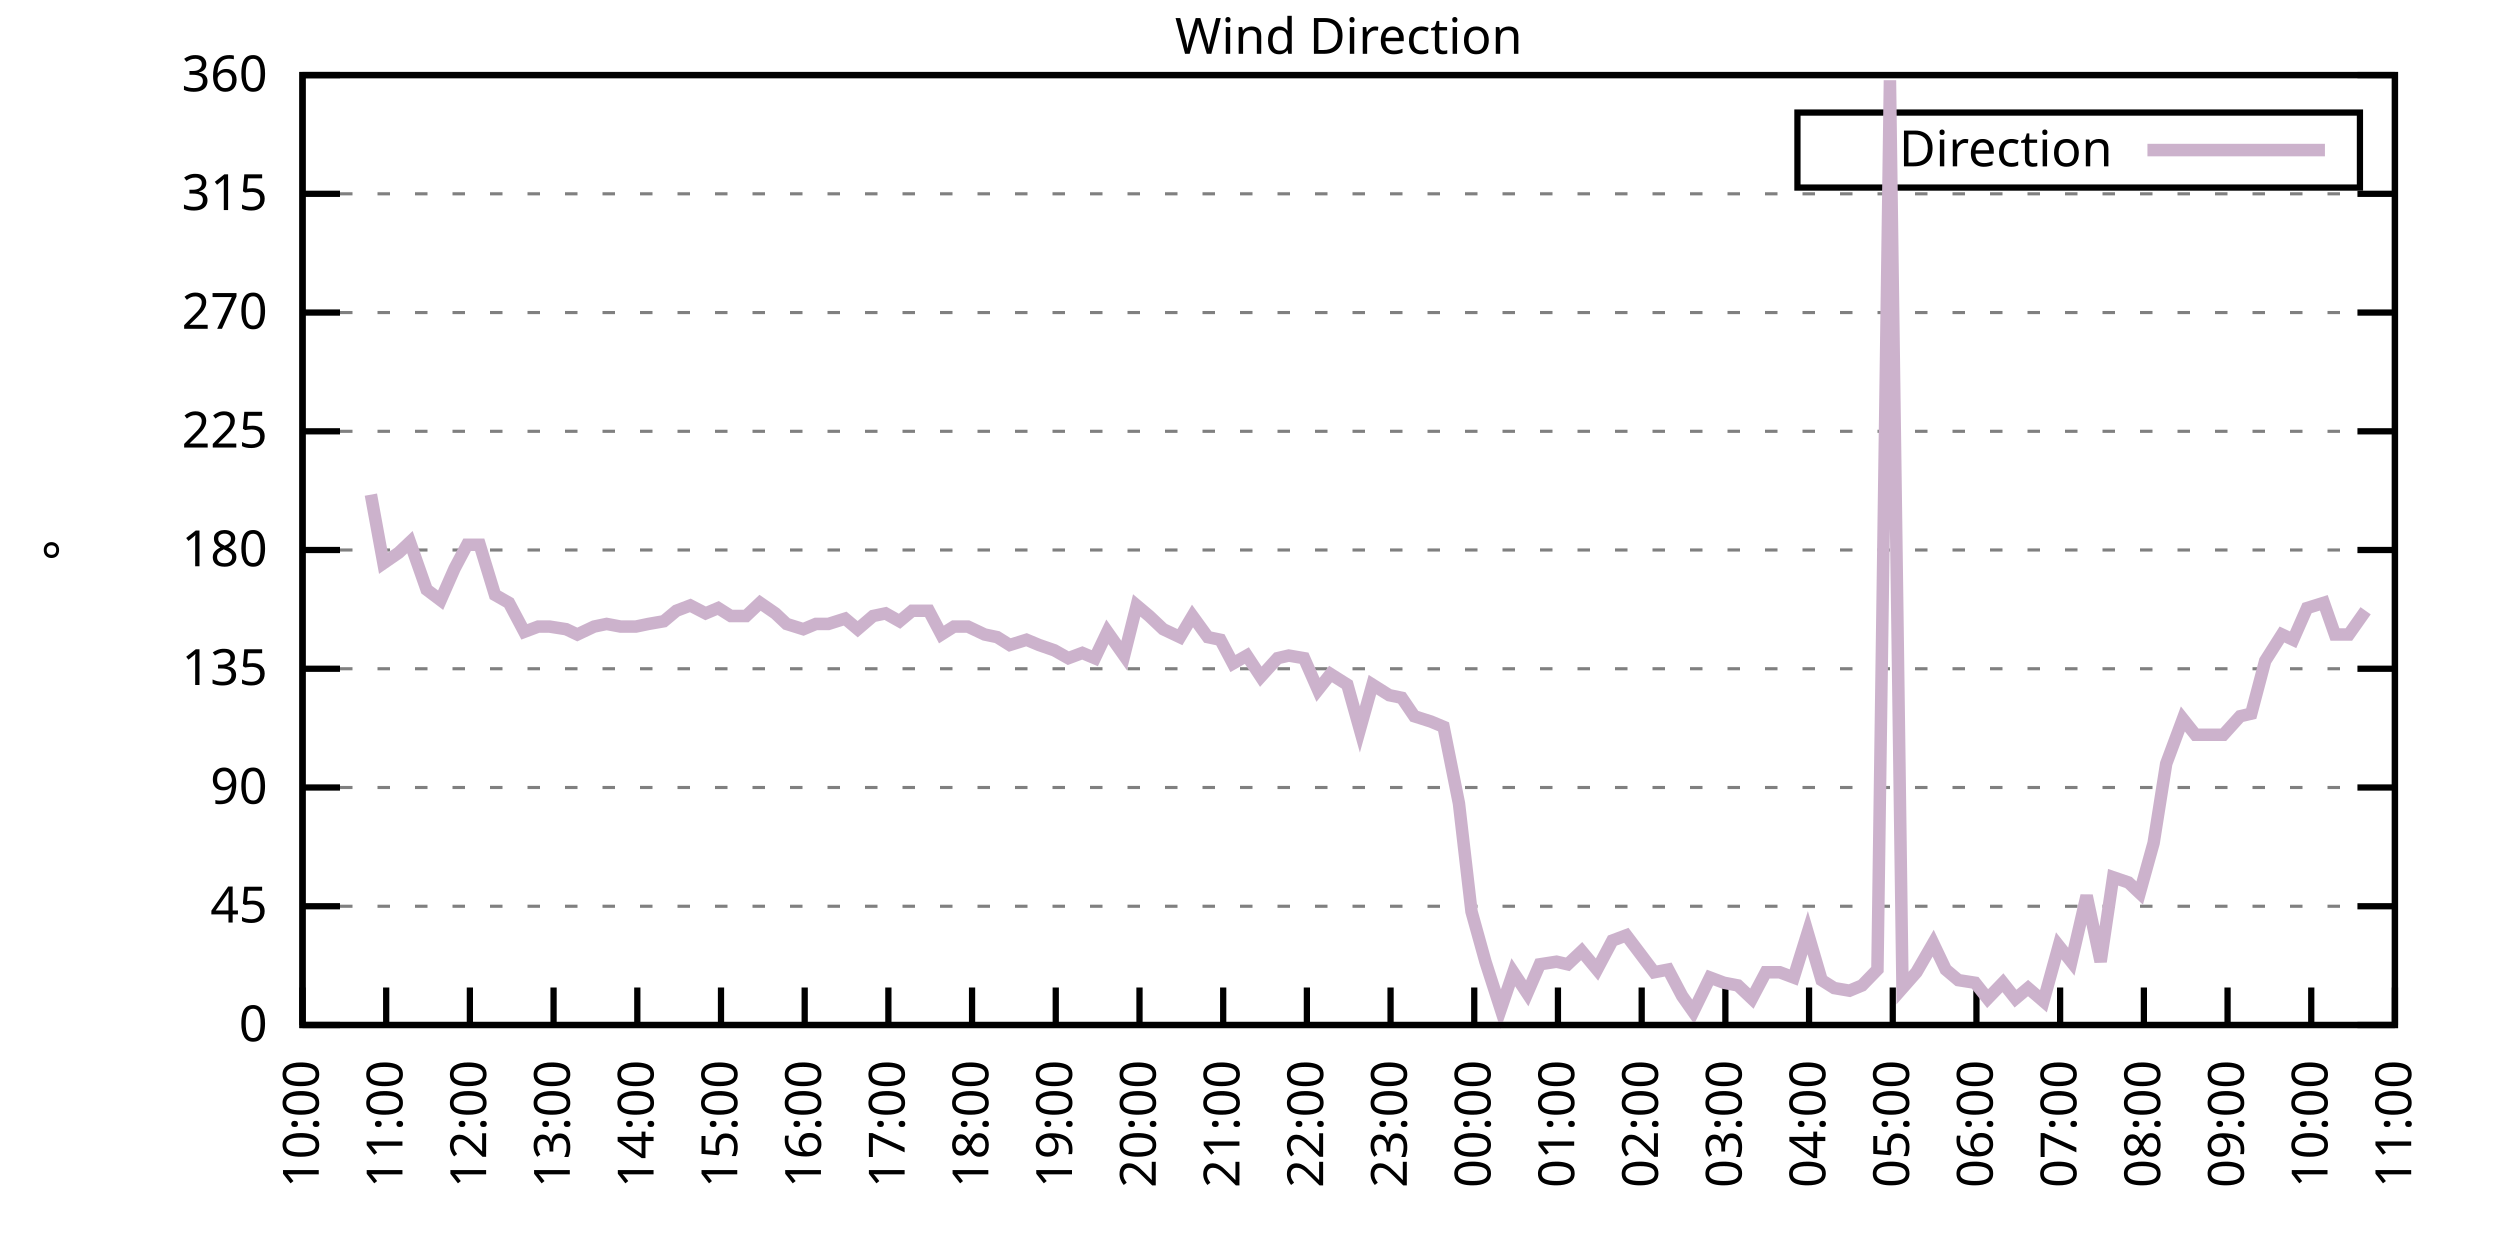
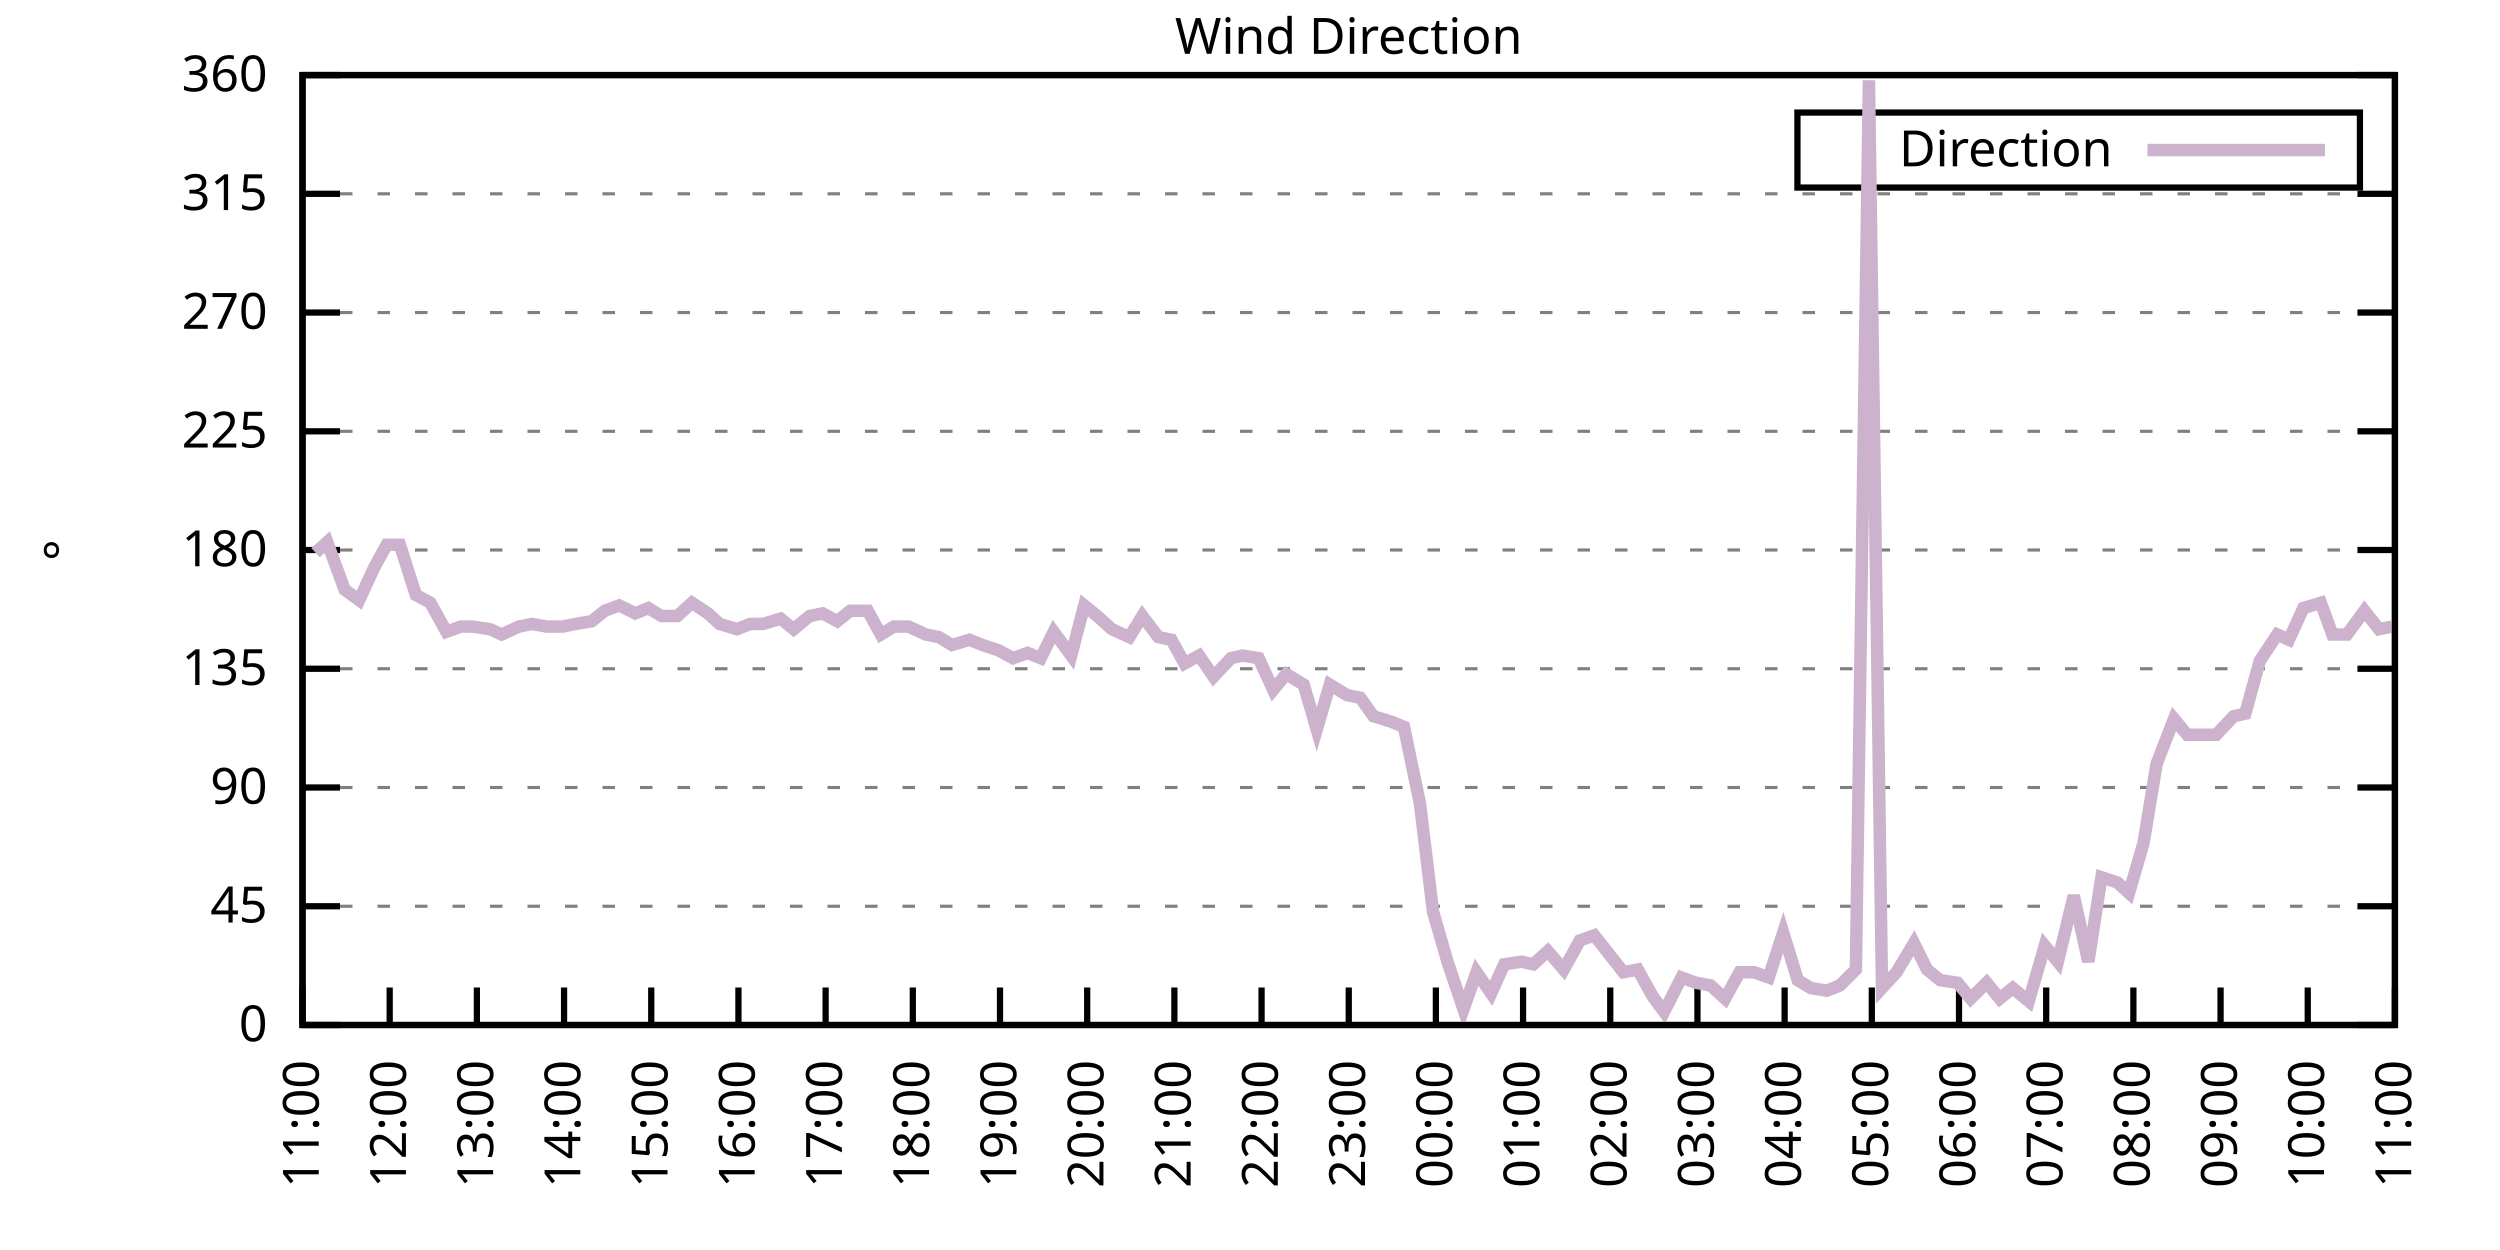
<svg xmlns="http://www.w3.org/2000/svg" xmlns:xlink="http://www.w3.org/1999/xlink" width="400" height="200" viewBox="0 0 400 200">
  <g id="gnuplot_canvas">
    <rect x="0" y="0" width="400" height="200" fill="none" />
    <defs>
      <circle id="gpDot" r="0.5" stroke-width="0.5" stroke="currentColor" />
      <path id="gpPt0" stroke-width="0.333" stroke="currentColor" d="M-1,0 h2 M0,-1 v2" />
      <path id="gpPt1" stroke-width="0.333" stroke="currentColor" d="M-1,-1 L1,1 M1,-1 L-1,1" />
      <path id="gpPt2" stroke-width="0.333" stroke="currentColor" d="M-1,0 L1,0 M0,-1 L0,1 M-1,-1 L1,1 M-1,1 L1,-1" />
      <rect id="gpPt3" stroke-width="0.333" stroke="currentColor" x="-1" y="-1" width="2" height="2" />
      <rect id="gpPt4" stroke-width="0.333" stroke="currentColor" fill="currentColor" x="-1" y="-1" width="2" height="2" />
      <circle id="gpPt5" stroke-width="0.333" stroke="currentColor" cx="0" cy="0" r="1" />
      <use xlink:href="#gpPt5" id="gpPt6" fill="currentColor" stroke="none" />
      <path id="gpPt7" stroke-width="0.333" stroke="currentColor" d="M0,-1.33 L-1.33,0.67 L1.33,0.67 z" />
      <use xlink:href="#gpPt7" id="gpPt8" fill="currentColor" stroke="none" />
      <use xlink:href="#gpPt7" id="gpPt9" stroke="currentColor" transform="rotate(180)" />
      <use xlink:href="#gpPt9" id="gpPt10" fill="currentColor" stroke="none" />
      <use xlink:href="#gpPt3" id="gpPt11" stroke="currentColor" transform="rotate(45)" />
      <use xlink:href="#gpPt11" id="gpPt12" fill="currentColor" stroke="none" />
      <path id="gpPt13" stroke-width="0.333" stroke="currentColor" d="M0,1.330 L1.265,0.411 L0.782,-1.067 L-0.782,-1.076 L-1.265,0.411 z" />
      <use xlink:href="#gpPt13" id="gpPt14" fill="currentColor" stroke="none" />
      <filter id="textbox" filterUnits="objectBoundingBox" x="0" y="0" height="1" width="1">
        <feFlood flood-color="white" flood-opacity="1" result="bgnd" />
        <feComposite in="SourceGraphic" in2="bgnd" operator="atop" />
      </filter>
      <filter id="greybox" filterUnits="objectBoundingBox" x="0" y="0" height="1" width="1">
        <feFlood flood-color="lightgrey" flood-opacity="1" result="grey" />
        <feComposite in="SourceGraphic" in2="grey" operator="atop" />
      </filter>
    </defs>
    <g fill="none" color="white" stroke="currentColor" stroke-width="1.00" stroke-linecap="butt" stroke-linejoin="miter">
</g>
    <g fill="none" color="black" stroke="currentColor" stroke-width="1.00" stroke-linecap="butt" stroke-linejoin="miter">
      <g stroke="none" shape-rendering="crispEdges">
        <polygon fill="rgb(255, 255, 255)" points="48.40,164.00 383.18,164.00 383.18,12.02 48.40,12.02 " />
      </g>
    </g>
    <g fill="none" color="black" stroke="currentColor" stroke-width="1.00" stroke-linecap="butt" stroke-linejoin="miter">
</g>
    <g fill="none" color="black" stroke="black" stroke-width="0.50" stroke-linecap="butt" stroke-linejoin="miter">
</g>
    <g fill="none" color="gray" stroke="currentColor" stroke-width="0.50" stroke-linecap="butt" stroke-linejoin="miter">
      <path stroke="gray" stroke-dasharray="2,4" class="gridline" d="M48.40,164.00 L383.19,164.00  " />
    </g>
    <g fill="none" color="gray" stroke="gray" stroke-width="1.00" stroke-linecap="butt" stroke-linejoin="miter">
</g>
    <g fill="none" color="black" stroke="currentColor" stroke-width="1.00" stroke-linecap="butt" stroke-linejoin="miter">
      <path stroke="black" d="M48.40,164.00 L54.40,164.00 M383.19,164.00 L377.19,164.00  " />
      <g transform="translate(42.80,166.60)" stroke="none" fill="black" font-family="Sans" font-size="8.00" text-anchor="end">
        <text>
          <tspan font-family="Sans"> 0</tspan>
        </text>
      </g>
    </g>
    <g fill="none" color="black" stroke="currentColor" stroke-width="1.00" stroke-linecap="butt" stroke-linejoin="miter">
</g>
    <g fill="none" color="black" stroke="black" stroke-width="0.50" stroke-linecap="butt" stroke-linejoin="miter">
</g>
    <g fill="none" color="gray" stroke="currentColor" stroke-width="0.50" stroke-linecap="butt" stroke-linejoin="miter">
      <path stroke="gray" stroke-dasharray="2,4" class="gridline" d="M48.40,145.00 L383.19,145.00  " />
    </g>
    <g fill="none" color="gray" stroke="gray" stroke-width="1.00" stroke-linecap="butt" stroke-linejoin="miter">
</g>
    <g fill="none" color="black" stroke="currentColor" stroke-width="1.00" stroke-linecap="butt" stroke-linejoin="miter">
      <path stroke="black" d="M48.40,145.00 L54.40,145.00 M383.19,145.00 L377.19,145.00  " />
      <g transform="translate(42.80,147.60)" stroke="none" fill="black" font-family="Sans" font-size="8.00" text-anchor="end">
        <text>
          <tspan font-family="Sans"> 45</tspan>
        </text>
      </g>
    </g>
    <g fill="none" color="black" stroke="currentColor" stroke-width="1.00" stroke-linecap="butt" stroke-linejoin="miter">
</g>
    <g fill="none" color="black" stroke="black" stroke-width="0.50" stroke-linecap="butt" stroke-linejoin="miter">
</g>
    <g fill="none" color="gray" stroke="currentColor" stroke-width="0.50" stroke-linecap="butt" stroke-linejoin="miter">
      <path stroke="gray" stroke-dasharray="2,4" class="gridline" d="M48.40,126.00 L383.19,126.00  " />
    </g>
    <g fill="none" color="gray" stroke="gray" stroke-width="1.00" stroke-linecap="butt" stroke-linejoin="miter">
</g>
    <g fill="none" color="black" stroke="currentColor" stroke-width="1.00" stroke-linecap="butt" stroke-linejoin="miter">
      <path stroke="black" d="M48.40,126.00 L54.40,126.00 M383.19,126.00 L377.19,126.00  " />
      <g transform="translate(42.80,128.60)" stroke="none" fill="black" font-family="Sans" font-size="8.00" text-anchor="end">
        <text>
          <tspan font-family="Sans"> 90</tspan>
        </text>
      </g>
    </g>
    <g fill="none" color="black" stroke="currentColor" stroke-width="1.00" stroke-linecap="butt" stroke-linejoin="miter">
</g>
    <g fill="none" color="black" stroke="black" stroke-width="0.50" stroke-linecap="butt" stroke-linejoin="miter">
</g>
    <g fill="none" color="gray" stroke="currentColor" stroke-width="0.50" stroke-linecap="butt" stroke-linejoin="miter">
      <path stroke="gray" stroke-dasharray="2,4" class="gridline" d="M48.40,107.00 L383.19,107.00  " />
    </g>
    <g fill="none" color="gray" stroke="gray" stroke-width="1.00" stroke-linecap="butt" stroke-linejoin="miter">
</g>
    <g fill="none" color="black" stroke="currentColor" stroke-width="1.00" stroke-linecap="butt" stroke-linejoin="miter">
      <path stroke="black" d="M48.40,107.00 L54.40,107.00 M383.19,107.00 L377.19,107.00  " />
      <g transform="translate(42.80,109.60)" stroke="none" fill="black" font-family="Sans" font-size="8.00" text-anchor="end">
        <text>
          <tspan font-family="Sans"> 135</tspan>
        </text>
      </g>
    </g>
    <g fill="none" color="black" stroke="currentColor" stroke-width="1.00" stroke-linecap="butt" stroke-linejoin="miter">
</g>
    <g fill="none" color="black" stroke="black" stroke-width="0.50" stroke-linecap="butt" stroke-linejoin="miter">
</g>
    <g fill="none" color="gray" stroke="currentColor" stroke-width="0.50" stroke-linecap="butt" stroke-linejoin="miter">
      <path stroke="gray" stroke-dasharray="2,4" class="gridline" d="M48.40,88.00 L383.19,88.00  " />
    </g>
    <g fill="none" color="gray" stroke="gray" stroke-width="1.00" stroke-linecap="butt" stroke-linejoin="miter">
</g>
    <g fill="none" color="black" stroke="currentColor" stroke-width="1.00" stroke-linecap="butt" stroke-linejoin="miter">
      <path stroke="black" d="M48.40,88.00 L54.40,88.00 M383.19,88.00 L377.19,88.00  " />
      <g transform="translate(42.80,90.60)" stroke="none" fill="black" font-family="Sans" font-size="8.00" text-anchor="end">
        <text>
          <tspan font-family="Sans"> 180</tspan>
        </text>
      </g>
    </g>
    <g fill="none" color="black" stroke="currentColor" stroke-width="1.00" stroke-linecap="butt" stroke-linejoin="miter">
</g>
    <g fill="none" color="black" stroke="black" stroke-width="0.50" stroke-linecap="butt" stroke-linejoin="miter">
</g>
    <g fill="none" color="gray" stroke="currentColor" stroke-width="0.50" stroke-linecap="butt" stroke-linejoin="miter">
      <path stroke="gray" stroke-dasharray="2,4" class="gridline" d="M48.40,69.01 L383.19,69.01  " />
    </g>
    <g fill="none" color="gray" stroke="gray" stroke-width="1.00" stroke-linecap="butt" stroke-linejoin="miter">
</g>
    <g fill="none" color="black" stroke="currentColor" stroke-width="1.00" stroke-linecap="butt" stroke-linejoin="miter">
      <path stroke="black" d="M48.40,69.01 L54.40,69.01 M383.19,69.01 L377.19,69.01  " />
      <g transform="translate(42.80,71.61)" stroke="none" fill="black" font-family="Sans" font-size="8.00" text-anchor="end">
        <text>
          <tspan font-family="Sans"> 225</tspan>
        </text>
      </g>
    </g>
    <g fill="none" color="black" stroke="currentColor" stroke-width="1.00" stroke-linecap="butt" stroke-linejoin="miter">
</g>
    <g fill="none" color="black" stroke="black" stroke-width="0.50" stroke-linecap="butt" stroke-linejoin="miter">
</g>
    <g fill="none" color="gray" stroke="currentColor" stroke-width="0.50" stroke-linecap="butt" stroke-linejoin="miter">
      <path stroke="gray" stroke-dasharray="2,4" class="gridline" d="M48.40,50.01 L383.19,50.01  " />
    </g>
    <g fill="none" color="gray" stroke="gray" stroke-width="1.00" stroke-linecap="butt" stroke-linejoin="miter">
</g>
    <g fill="none" color="black" stroke="currentColor" stroke-width="1.00" stroke-linecap="butt" stroke-linejoin="miter">
      <path stroke="black" d="M48.40,50.01 L54.40,50.01 M383.19,50.01 L377.19,50.01  " />
      <g transform="translate(42.80,52.61)" stroke="none" fill="black" font-family="Sans" font-size="8.00" text-anchor="end">
        <text>
          <tspan font-family="Sans"> 270</tspan>
        </text>
      </g>
    </g>
    <g fill="none" color="black" stroke="currentColor" stroke-width="1.00" stroke-linecap="butt" stroke-linejoin="miter">
</g>
    <g fill="none" color="black" stroke="black" stroke-width="0.50" stroke-linecap="butt" stroke-linejoin="miter">
</g>
    <g fill="none" color="gray" stroke="currentColor" stroke-width="0.50" stroke-linecap="butt" stroke-linejoin="miter">
      <path stroke="gray" stroke-dasharray="2,4" class="gridline" d="M48.40,31.01 L383.19,31.01  " />
    </g>
    <g fill="none" color="gray" stroke="gray" stroke-width="1.00" stroke-linecap="butt" stroke-linejoin="miter">
</g>
    <g fill="none" color="black" stroke="currentColor" stroke-width="1.00" stroke-linecap="butt" stroke-linejoin="miter">
      <path stroke="black" d="M48.40,31.01 L54.40,31.01 M383.19,31.01 L377.19,31.01  " />
      <g transform="translate(42.80,33.61)" stroke="none" fill="black" font-family="Sans" font-size="8.00" text-anchor="end">
        <text>
          <tspan font-family="Sans"> 315</tspan>
        </text>
      </g>
    </g>
    <g fill="none" color="black" stroke="currentColor" stroke-width="1.00" stroke-linecap="butt" stroke-linejoin="miter">
</g>
    <g fill="none" color="black" stroke="black" stroke-width="0.50" stroke-linecap="butt" stroke-linejoin="miter">
</g>
    <g fill="none" color="gray" stroke="currentColor" stroke-width="0.50" stroke-linecap="butt" stroke-linejoin="miter">
      <path stroke="gray" stroke-dasharray="2,4" class="gridline" d="M48.40,12.01 L383.19,12.01  " />
    </g>
    <g fill="none" color="gray" stroke="gray" stroke-width="1.00" stroke-linecap="butt" stroke-linejoin="miter">
</g>
    <g fill="none" color="black" stroke="currentColor" stroke-width="1.00" stroke-linecap="butt" stroke-linejoin="miter">
      <path stroke="black" d="M48.40,12.01 L54.40,12.01 M383.19,12.01 L377.19,12.01  " />
      <g transform="translate(42.80,14.61)" stroke="none" fill="black" font-family="Sans" font-size="8.00" text-anchor="end">
        <text>
          <tspan font-family="Sans"> 360</tspan>
        </text>
      </g>
    </g>
    <g fill="none" color="black" stroke="currentColor" stroke-width="1.00" stroke-linecap="butt" stroke-linejoin="miter">
      <path stroke="black" d="M48.40,164.00 L48.40,158.00  " />
      <g transform="translate(51.00,169.60) rotate(270.00)" stroke="none" fill="black" font-family="Sans" font-size="8.00" text-anchor="end">
        <text>
-           <tspan font-family="Sans">10:00</tspan>
-         </text>
-       </g>
-     </g>
-     <g fill="none" color="black" stroke="currentColor" stroke-width="1.00" stroke-linecap="butt" stroke-linejoin="miter">
-       <path stroke="black" d="M61.79,164.00 L61.79,158.00  " />
-       <g transform="translate(64.39,169.60) rotate(270.00)" stroke="none" fill="black" font-family="Sans" font-size="8.00" text-anchor="end">
-         <text>
          <tspan font-family="Sans">11:00</tspan>
        </text>
      </g>
    </g>
    <g fill="none" color="black" stroke="currentColor" stroke-width="1.00" stroke-linecap="butt" stroke-linejoin="miter">
-       <path stroke="black" d="M75.18,164.00 L75.18,158.00  " />
-       <g transform="translate(77.78,169.60) rotate(270.00)" stroke="none" fill="black" font-family="Sans" font-size="8.00" text-anchor="end">
+       <path stroke="black" d="M62.35,164.00 L62.35,158.00  " />
+       <g transform="translate(64.95,169.60) rotate(270.00)" stroke="none" fill="black" font-family="Sans" font-size="8.00" text-anchor="end">
        <text>
          <tspan font-family="Sans">12:00</tspan>
        </text>
      </g>
    </g>
    <g fill="none" color="black" stroke="currentColor" stroke-width="1.00" stroke-linecap="butt" stroke-linejoin="miter">
-       <path stroke="black" d="M88.57,164.00 L88.57,158.00  " />
-       <g transform="translate(91.17,169.60) rotate(270.00)" stroke="none" fill="black" font-family="Sans" font-size="8.00" text-anchor="end">
+       <path stroke="black" d="M76.30,164.00 L76.30,158.00  " />
+       <g transform="translate(78.90,169.60) rotate(270.00)" stroke="none" fill="black" font-family="Sans" font-size="8.00" text-anchor="end">
        <text>
          <tspan font-family="Sans">13:00</tspan>
        </text>
      </g>
    </g>
    <g fill="none" color="black" stroke="currentColor" stroke-width="1.00" stroke-linecap="butt" stroke-linejoin="miter">
-       <path stroke="black" d="M101.97,164.00 L101.97,158.00  " />
-       <g transform="translate(104.57,169.60) rotate(270.00)" stroke="none" fill="black" font-family="Sans" font-size="8.00" text-anchor="end">
+       <path stroke="black" d="M90.25,164.00 L90.25,158.00  " />
+       <g transform="translate(92.85,169.60) rotate(270.00)" stroke="none" fill="black" font-family="Sans" font-size="8.00" text-anchor="end">
        <text>
          <tspan font-family="Sans">14:00</tspan>
        </text>
      </g>
    </g>
    <g fill="none" color="black" stroke="currentColor" stroke-width="1.00" stroke-linecap="butt" stroke-linejoin="miter">
-       <path stroke="black" d="M115.36,164.00 L115.36,158.00  " />
-       <g transform="translate(117.96,169.60) rotate(270.00)" stroke="none" fill="black" font-family="Sans" font-size="8.00" text-anchor="end">
+       <path stroke="black" d="M104.20,164.00 L104.20,158.00  " />
+       <g transform="translate(106.80,169.60) rotate(270.00)" stroke="none" fill="black" font-family="Sans" font-size="8.00" text-anchor="end">
        <text>
          <tspan font-family="Sans">15:00</tspan>
        </text>
      </g>
    </g>
    <g fill="none" color="black" stroke="currentColor" stroke-width="1.00" stroke-linecap="butt" stroke-linejoin="miter">
-       <path stroke="black" d="M128.75,164.00 L128.75,158.00  " />
-       <g transform="translate(131.35,169.60) rotate(270.00)" stroke="none" fill="black" font-family="Sans" font-size="8.00" text-anchor="end">
+       <path stroke="black" d="M118.15,164.00 L118.15,158.00  " />
+       <g transform="translate(120.75,169.60) rotate(270.00)" stroke="none" fill="black" font-family="Sans" font-size="8.00" text-anchor="end">
        <text>
          <tspan font-family="Sans">16:00</tspan>
        </text>
      </g>
    </g>
    <g fill="none" color="black" stroke="currentColor" stroke-width="1.00" stroke-linecap="butt" stroke-linejoin="miter">
-       <path stroke="black" d="M142.14,164.00 L142.14,158.00  " />
-       <g transform="translate(144.74,169.60) rotate(270.00)" stroke="none" fill="black" font-family="Sans" font-size="8.00" text-anchor="end">
+       <path stroke="black" d="M132.10,164.00 L132.10,158.00  " />
+       <g transform="translate(134.70,169.60) rotate(270.00)" stroke="none" fill="black" font-family="Sans" font-size="8.00" text-anchor="end">
        <text>
          <tspan font-family="Sans">17:00</tspan>
        </text>
      </g>
    </g>
    <g fill="none" color="black" stroke="currentColor" stroke-width="1.00" stroke-linecap="butt" stroke-linejoin="miter">
-       <path stroke="black" d="M155.53,164.00 L155.53,158.00  " />
-       <g transform="translate(158.13,169.60) rotate(270.00)" stroke="none" fill="black" font-family="Sans" font-size="8.00" text-anchor="end">
+       <path stroke="black" d="M146.05,164.00 L146.05,158.00  " />
+       <g transform="translate(148.65,169.60) rotate(270.00)" stroke="none" fill="black" font-family="Sans" font-size="8.00" text-anchor="end">
        <text>
          <tspan font-family="Sans">18:00</tspan>
        </text>
      </g>
    </g>
    <g fill="none" color="black" stroke="currentColor" stroke-width="1.00" stroke-linecap="butt" stroke-linejoin="miter">
-       <path stroke="black" d="M168.92,164.00 L168.92,158.00  " />
-       <g transform="translate(171.52,169.60) rotate(270.00)" stroke="none" fill="black" font-family="Sans" font-size="8.00" text-anchor="end">
+       <path stroke="black" d="M160.00,164.00 L160.00,158.00  " />
+       <g transform="translate(162.60,169.60) rotate(270.00)" stroke="none" fill="black" font-family="Sans" font-size="8.00" text-anchor="end">
        <text>
          <tspan font-family="Sans">19:00</tspan>
        </text>
      </g>
    </g>
    <g fill="none" color="black" stroke="currentColor" stroke-width="1.00" stroke-linecap="butt" stroke-linejoin="miter">
-       <path stroke="black" d="M182.32,164.00 L182.32,158.00  " />
-       <g transform="translate(184.92,169.60) rotate(270.00)" stroke="none" fill="black" font-family="Sans" font-size="8.00" text-anchor="end">
+       <path stroke="black" d="M173.95,164.00 L173.95,158.00  " />
+       <g transform="translate(176.55,169.60) rotate(270.00)" stroke="none" fill="black" font-family="Sans" font-size="8.00" text-anchor="end">
        <text>
          <tspan font-family="Sans">20:00</tspan>
        </text>
      </g>
    </g>
    <g fill="none" color="black" stroke="currentColor" stroke-width="1.00" stroke-linecap="butt" stroke-linejoin="miter">
-       <path stroke="black" d="M195.71,164.00 L195.71,158.00  " />
-       <g transform="translate(198.31,169.60) rotate(270.00)" stroke="none" fill="black" font-family="Sans" font-size="8.00" text-anchor="end">
+       <path stroke="black" d="M187.90,164.00 L187.90,158.00  " />
+       <g transform="translate(190.50,169.60) rotate(270.00)" stroke="none" fill="black" font-family="Sans" font-size="8.00" text-anchor="end">
        <text>
          <tspan font-family="Sans">21:00</tspan>
        </text>
      </g>
    </g>
    <g fill="none" color="black" stroke="currentColor" stroke-width="1.00" stroke-linecap="butt" stroke-linejoin="miter">
-       <path stroke="black" d="M209.10,164.00 L209.10,158.00  " />
-       <g transform="translate(211.70,169.60) rotate(270.00)" stroke="none" fill="black" font-family="Sans" font-size="8.00" text-anchor="end">
+       <path stroke="black" d="M201.85,164.00 L201.85,158.00  " />
+       <g transform="translate(204.45,169.60) rotate(270.00)" stroke="none" fill="black" font-family="Sans" font-size="8.00" text-anchor="end">
        <text>
          <tspan font-family="Sans">22:00</tspan>
        </text>
      </g>
    </g>
    <g fill="none" color="black" stroke="currentColor" stroke-width="1.00" stroke-linecap="butt" stroke-linejoin="miter">
-       <path stroke="black" d="M222.49,164.00 L222.49,158.00  " />
-       <g transform="translate(225.09,169.60) rotate(270.00)" stroke="none" fill="black" font-family="Sans" font-size="8.00" text-anchor="end">
+       <path stroke="black" d="M215.80,164.00 L215.80,158.00  " />
+       <g transform="translate(218.40,169.60) rotate(270.00)" stroke="none" fill="black" font-family="Sans" font-size="8.00" text-anchor="end">
        <text>
          <tspan font-family="Sans">23:00</tspan>
        </text>
      </g>
    </g>
    <g fill="none" color="black" stroke="currentColor" stroke-width="1.00" stroke-linecap="butt" stroke-linejoin="miter">
-       <path stroke="black" d="M235.88,164.00 L235.88,158.00  " />
-       <g transform="translate(238.48,169.60) rotate(270.00)" stroke="none" fill="black" font-family="Sans" font-size="8.00" text-anchor="end">
+       <path stroke="black" d="M229.74,164.00 L229.74,158.00  " />
+       <g transform="translate(232.34,169.60) rotate(270.00)" stroke="none" fill="black" font-family="Sans" font-size="8.00" text-anchor="end">
        <text>
          <tspan font-family="Sans">00:00</tspan>
        </text>
      </g>
    </g>
    <g fill="none" color="black" stroke="currentColor" stroke-width="1.00" stroke-linecap="butt" stroke-linejoin="miter">
-       <path stroke="black" d="M249.27,164.00 L249.27,158.00  " />
-       <g transform="translate(251.87,169.60) rotate(270.00)" stroke="none" fill="black" font-family="Sans" font-size="8.00" text-anchor="end">
+       <path stroke="black" d="M243.69,164.00 L243.69,158.00  " />
+       <g transform="translate(246.29,169.60) rotate(270.00)" stroke="none" fill="black" font-family="Sans" font-size="8.00" text-anchor="end">
        <text>
          <tspan font-family="Sans">01:00</tspan>
        </text>
      </g>
    </g>
    <g fill="none" color="black" stroke="currentColor" stroke-width="1.00" stroke-linecap="butt" stroke-linejoin="miter">
-       <path stroke="black" d="M262.67,164.00 L262.67,158.00  " />
-       <g transform="translate(265.27,169.60) rotate(270.00)" stroke="none" fill="black" font-family="Sans" font-size="8.00" text-anchor="end">
+       <path stroke="black" d="M257.64,164.00 L257.64,158.00  " />
+       <g transform="translate(260.24,169.60) rotate(270.00)" stroke="none" fill="black" font-family="Sans" font-size="8.00" text-anchor="end">
        <text>
          <tspan font-family="Sans">02:00</tspan>
        </text>
      </g>
    </g>
    <g fill="none" color="black" stroke="currentColor" stroke-width="1.00" stroke-linecap="butt" stroke-linejoin="miter">
-       <path stroke="black" d="M276.06,164.00 L276.06,158.00  " />
-       <g transform="translate(278.66,169.60) rotate(270.00)" stroke="none" fill="black" font-family="Sans" font-size="8.00" text-anchor="end">
+       <path stroke="black" d="M271.59,164.00 L271.59,158.00  " />
+       <g transform="translate(274.19,169.60) rotate(270.00)" stroke="none" fill="black" font-family="Sans" font-size="8.00" text-anchor="end">
        <text>
          <tspan font-family="Sans">03:00</tspan>
        </text>
      </g>
    </g>
    <g fill="none" color="black" stroke="currentColor" stroke-width="1.00" stroke-linecap="butt" stroke-linejoin="miter">
-       <path stroke="black" d="M289.45,164.00 L289.45,158.00  " />
-       <g transform="translate(292.05,169.60) rotate(270.00)" stroke="none" fill="black" font-family="Sans" font-size="8.00" text-anchor="end">
+       <path stroke="black" d="M285.54,164.00 L285.54,158.00  " />
+       <g transform="translate(288.14,169.60) rotate(270.00)" stroke="none" fill="black" font-family="Sans" font-size="8.00" text-anchor="end">
        <text>
          <tspan font-family="Sans">04:00</tspan>
        </text>
      </g>
    </g>
    <g fill="none" color="black" stroke="currentColor" stroke-width="1.00" stroke-linecap="butt" stroke-linejoin="miter">
-       <path stroke="black" d="M302.84,164.00 L302.84,158.00  " />
-       <g transform="translate(305.44,169.60) rotate(270.00)" stroke="none" fill="black" font-family="Sans" font-size="8.00" text-anchor="end">
+       <path stroke="black" d="M299.49,164.00 L299.49,158.00  " />
+       <g transform="translate(302.09,169.60) rotate(270.00)" stroke="none" fill="black" font-family="Sans" font-size="8.00" text-anchor="end">
        <text>
          <tspan font-family="Sans">05:00</tspan>
        </text>
      </g>
    </g>
    <g fill="none" color="black" stroke="currentColor" stroke-width="1.00" stroke-linecap="butt" stroke-linejoin="miter">
-       <path stroke="black" d="M316.23,164.00 L316.23,158.00  " />
-       <g transform="translate(318.83,169.60) rotate(270.00)" stroke="none" fill="black" font-family="Sans" font-size="8.00" text-anchor="end">
+       <path stroke="black" d="M313.44,164.00 L313.44,158.00  " />
+       <g transform="translate(316.04,169.60) rotate(270.00)" stroke="none" fill="black" font-family="Sans" font-size="8.00" text-anchor="end">
        <text>
          <tspan font-family="Sans">06:00</tspan>
        </text>
      </g>
    </g>
    <g fill="none" color="black" stroke="currentColor" stroke-width="1.00" stroke-linecap="butt" stroke-linejoin="miter">
-       <path stroke="black" d="M329.62,164.00 L329.62,158.00  " />
-       <g transform="translate(332.22,169.60) rotate(270.00)" stroke="none" fill="black" font-family="Sans" font-size="8.00" text-anchor="end">
+       <path stroke="black" d="M327.39,164.00 L327.39,158.00  " />
+       <g transform="translate(329.99,169.60) rotate(270.00)" stroke="none" fill="black" font-family="Sans" font-size="8.00" text-anchor="end">
        <text>
          <tspan font-family="Sans">07:00</tspan>
        </text>
      </g>
    </g>
    <g fill="none" color="black" stroke="currentColor" stroke-width="1.00" stroke-linecap="butt" stroke-linejoin="miter">
-       <path stroke="black" d="M343.02,164.00 L343.02,158.00  " />
-       <g transform="translate(345.62,169.60) rotate(270.00)" stroke="none" fill="black" font-family="Sans" font-size="8.00" text-anchor="end">
+       <path stroke="black" d="M341.34,164.00 L341.34,158.00  " />
+       <g transform="translate(343.94,169.60) rotate(270.00)" stroke="none" fill="black" font-family="Sans" font-size="8.00" text-anchor="end">
        <text>
          <tspan font-family="Sans">08:00</tspan>
        </text>
      </g>
    </g>
    <g fill="none" color="black" stroke="currentColor" stroke-width="1.00" stroke-linecap="butt" stroke-linejoin="miter">
-       <path stroke="black" d="M356.41,164.00 L356.41,158.00  " />
-       <g transform="translate(359.01,169.60) rotate(270.00)" stroke="none" fill="black" font-family="Sans" font-size="8.00" text-anchor="end">
+       <path stroke="black" d="M355.29,164.00 L355.29,158.00  " />
+       <g transform="translate(357.89,169.60) rotate(270.00)" stroke="none" fill="black" font-family="Sans" font-size="8.00" text-anchor="end">
        <text>
          <tspan font-family="Sans">09:00</tspan>
        </text>
      </g>
    </g>
    <g fill="none" color="black" stroke="currentColor" stroke-width="1.00" stroke-linecap="butt" stroke-linejoin="miter">
-       <path stroke="black" d="M369.80,164.00 L369.80,158.00  " />
-       <g transform="translate(372.40,169.60) rotate(270.00)" stroke="none" fill="black" font-family="Sans" font-size="8.00" text-anchor="end">
+       <path stroke="black" d="M369.24,164.00 L369.24,158.00  " />
+       <g transform="translate(371.84,169.60) rotate(270.00)" stroke="none" fill="black" font-family="Sans" font-size="8.00" text-anchor="end">
        <text>
          <tspan font-family="Sans">10:00</tspan>
        </text>
      </g>
    </g>
    <g fill="none" color="black" stroke="currentColor" stroke-width="1.00" stroke-linecap="butt" stroke-linejoin="miter">
      <path stroke="black" d="M383.19,164.00 L383.19,158.00  " />
      <g transform="translate(385.79,169.60) rotate(270.00)" stroke="none" fill="black" font-family="Sans" font-size="8.00" text-anchor="end">
        <text>
          <tspan font-family="Sans">11:00</tspan>
        </text>
      </g>
    </g>
    <g fill="none" color="black" stroke="currentColor" stroke-width="1.00" stroke-linecap="butt" stroke-linejoin="miter">
</g>
    <g fill="none" color="black" stroke="currentColor" stroke-width="1.00" stroke-linecap="butt" stroke-linejoin="miter">
      <path stroke="black" d="M48.40,12.01 L48.40,164.00 L383.19,164.00 L383.19,12.01 L48.40,12.01 Z  " />
    </g>
    <g fill="none" color="black" stroke="currentColor" stroke-width="1.00" stroke-linecap="butt" stroke-linejoin="miter">
</g>
    <g fill="none" color="black" stroke="currentColor" stroke-width="1.00" stroke-linecap="butt" stroke-linejoin="miter">
      <path stroke="black" d="M287.59,30.01 L287.59,18.01 L377.59,18.01 L377.59,30.01 L287.59,30.01 Z  " />
    </g>
    <g id="Wind_direction_plot_1">
      <g fill="none" color="white" stroke="black" stroke-width="2.00" stroke-linecap="butt" stroke-linejoin="miter">
</g>
      <g fill="none" color="black" stroke="currentColor" stroke-width="2.00" stroke-linecap="butt" stroke-linejoin="miter">
        <g transform="translate(337.99,26.61)" stroke="none" fill="black" font-family="Sans" font-size="8.00" text-anchor="end">
          <text>
            <tspan font-family="Sans">Direction</tspan>
          </text>
        </g>
      </g>
      <g fill="none" color="black" stroke="currentColor" stroke-width="2.00" stroke-linecap="butt" stroke-linejoin="miter">
-         <path stroke="rgb(204, 178, 204)" d="M343.59,24.01 L371.99,24.01 M59.34,79.14 L61.35,90.12 L63.80,88.43 L65.59,86.74 L68.26,94.34 L70.50,96.03   L72.73,90.96 L74.74,87.16 L76.75,87.16 L79.20,95.18 L81.43,96.45 L83.89,101.09 L86.12,100.25 L87.91,100.25   L90.58,100.67 L92.37,101.52 L95.05,100.25 L97.06,99.83 L99.29,100.25 L101.74,100.25 L103.75,99.83 L106.21,99.40   L108.22,97.72 L110.45,96.87 L112.90,98.14 L114.91,97.29 L116.92,98.56 L119.38,98.56 L121.61,96.45 L124.06,98.14   L125.85,99.83 L128.53,100.67 L130.54,99.83 L132.54,99.83 L135.22,98.98 L137.23,100.67 L139.69,98.56 L141.69,98.14   L143.93,99.40 L145.94,97.72 L148.61,97.72 L150.62,101.52 L152.63,100.25 L154.86,100.25 L157.54,101.52 L159.55,101.94   L161.56,103.20 L164.24,102.36 L166.25,103.20 L168.70,104.05 L170.93,105.31 L173.17,104.47 L175.17,105.31 L177.18,101.09   L179.86,104.89 L181.87,96.87 L183.88,98.56 L186.11,100.67 L188.79,101.94 L190.80,98.56 L193.25,101.94 L195.26,102.36   L197.27,106.16 L199.50,104.89 L201.73,108.27 L204.41,105.31 L206.20,104.89 L208.65,105.31 L210.88,110.38 L212.89,107.85   L215.57,109.54 L217.58,116.71 L219.59,109.54 L222.27,111.23 L224.28,111.65 L226.29,114.60 L228.96,115.45 L230.97,116.29   L233.43,128.54 L235.44,145.85 L237.67,153.87 L240.12,161.47 L242.13,155.56 L244.36,158.93 L246.37,154.29 L249.05,153.87   L250.84,154.29 L253.07,152.18 L255.52,155.13 L257.98,150.49 L260.21,149.65 L262.44,152.60 L264.67,155.56 L266.91,155.13   L269.14,159.36 L270.92,161.89 L273.60,156.40 L275.83,157.24 L278.07,157.67 L280.30,159.78 L282.53,155.56 L284.76,155.56   L286.99,156.40 L289.23,149.22 L291.46,156.82 L293.47,158.09 L295.92,158.51 L297.93,157.67 L300.39,155.13 L302.39,12.85   L304.40,158.09 L306.63,155.56 L309.31,150.91 L311.32,155.13 L313.33,156.82 L316.01,157.24 L318.02,159.78 L320.47,157.24   L322.48,159.78 L324.49,158.09 L326.95,160.20 L329.40,151.33 L331.41,153.87 L333.86,143.31 L336.10,153.87 L338.10,140.36   L340.56,141.20 L342.35,142.89 L344.58,134.87 L346.59,122.20 L349.26,115.03 L351.27,117.56 L353.73,117.56 L355.74,117.56   L358.42,114.60 L360.20,114.18 L362.43,105.74 L365.11,101.52 L366.90,102.36 L369.13,97.29 L371.81,96.45 L373.59,101.52   L375.82,101.52 L378.50,97.72  " />
+         <path stroke="rgb(204, 178, 204)" d="M343.59,24.01 L371.99,24.01 M50.49,88.43 L52.35,86.74 L55.14,94.34 L57.47,96.03 L59.79,90.96 L61.88,87.16   L63.98,87.16 L66.53,95.18 L68.86,96.45 L71.42,101.09 L73.74,100.25 L75.60,100.25 L78.39,100.67 L80.25,101.52   L83.04,100.25 L85.13,99.83 L87.46,100.25 L90.02,100.25 L92.11,99.83 L94.67,99.40 L96.76,97.72 L99.08,96.87   L101.64,98.14 L103.73,97.29 L105.83,98.56 L108.38,98.56 L110.71,96.45 L113.27,98.14 L115.13,99.83 L117.92,100.67   L120.01,99.83 L122.10,99.83 L124.89,98.98 L126.98,100.67 L129.54,98.56 L131.63,98.14 L133.96,99.40 L136.05,97.72   L138.84,97.72 L140.93,101.52 L143.02,100.25 L145.35,100.25 L148.14,101.52 L150.23,101.94 L152.32,103.20 L155.11,102.36   L157.21,103.20 L159.76,104.05 L162.09,105.31 L164.41,104.47 L166.51,105.31 L168.60,101.09 L171.39,104.89 L173.48,96.87   L175.57,98.56 L177.90,100.67 L180.69,101.94 L182.78,98.56 L185.34,101.94 L187.43,102.36 L189.52,106.16 L191.85,104.89   L194.17,108.27 L196.96,105.31 L198.82,104.89 L201.38,105.31 L203.71,110.38 L205.80,107.85 L208.59,109.54 L210.68,116.71   L212.77,109.54 L215.56,111.23 L217.65,111.65 L219.75,114.60 L222.54,115.45 L224.63,116.29 L227.19,128.54 L229.28,145.85   L231.60,153.87 L234.16,161.47 L236.25,155.56 L238.58,158.93 L240.67,154.29 L243.46,153.87 L245.32,154.29 L247.65,152.18   L250.20,155.13 L252.76,150.49 L255.09,149.65 L257.41,152.60 L259.74,155.56 L262.06,155.13 L264.39,159.36 L266.25,161.89   L269.04,156.40 L271.36,157.24 L273.69,157.67 L276.01,159.78 L278.34,155.56 L280.66,155.56 L282.99,156.40 L285.31,149.22   L287.64,156.82 L289.73,158.09 L292.29,158.51 L294.38,157.67 L296.94,155.13 L299.03,12.85 L301.12,158.09 L303.44,155.56   L306.23,150.91 L308.33,155.13 L310.42,156.82 L313.21,157.24 L315.30,159.78 L317.86,157.24 L319.95,159.78 L322.04,158.09   L324.60,160.20 L327.16,151.33 L329.25,153.87 L331.81,143.31 L334.13,153.87 L336.23,140.36 L338.78,141.20 L340.64,142.89   L342.97,134.87 L345.06,122.20 L347.85,115.03 L349.94,117.56 L352.50,117.56 L354.59,117.56 L357.38,114.60 L359.24,114.18   L361.57,105.74 L364.36,101.52 L366.22,102.36 L368.54,97.29 L371.33,96.45 L373.19,101.52 L375.52,101.52 L378.31,97.72   L380.63,100.67 L382.73,100.25  " />
      </g>
    </g>
    <g fill="none" color="black" stroke="currentColor" stroke-width="2.00" stroke-linecap="butt" stroke-linejoin="miter">
</g>
    <g fill="none" color="black" stroke="black" stroke-width="1.00" stroke-linecap="butt" stroke-linejoin="miter">
</g>
    <g fill="none" color="black" stroke="currentColor" stroke-width="1.00" stroke-linecap="butt" stroke-linejoin="miter">
      <path stroke="black" d="M48.40,12.01 L48.40,164.00 L383.19,164.00 L383.19,12.01 L48.40,12.01 Z  " />
      <g transform="translate(12.80,88.01) rotate(270.00)" stroke="none" fill="black" font-family="Sans" font-size="8.00" text-anchor="middle">
        <text>
          <tspan font-family="Sans">°</tspan>
        </text>
      </g>
    </g>
    <g fill="none" color="black" stroke="currentColor" stroke-width="1.00" stroke-linecap="butt" stroke-linejoin="miter">
</g>
    <g fill="none" color="black" stroke="currentColor" stroke-width="1.00" stroke-linecap="butt" stroke-linejoin="miter">
      <g transform="translate(215.79,8.61)" stroke="none" fill="black" font-family="Sans" font-size="8.00" text-anchor="middle">
        <text>
          <tspan font-family="Sans">Wind Direction</tspan>
        </text>
      </g>
    </g>
    <g fill="none" color="black" stroke="currentColor" stroke-width="1.00" stroke-linecap="butt" stroke-linejoin="miter">
</g>
  </g>
</svg>
